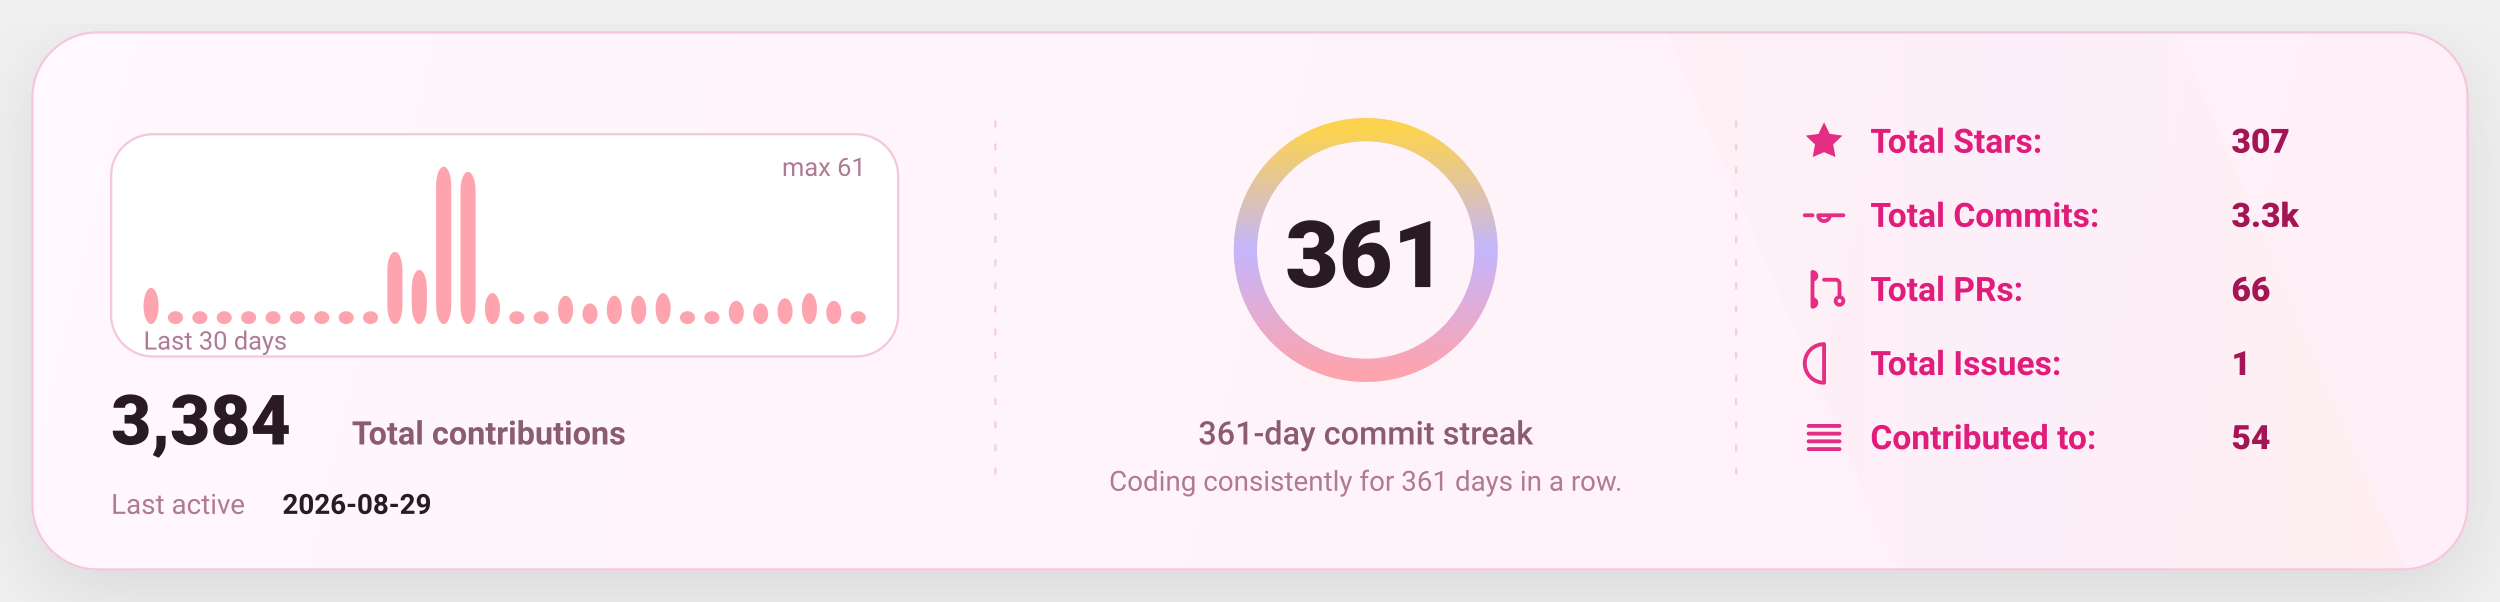
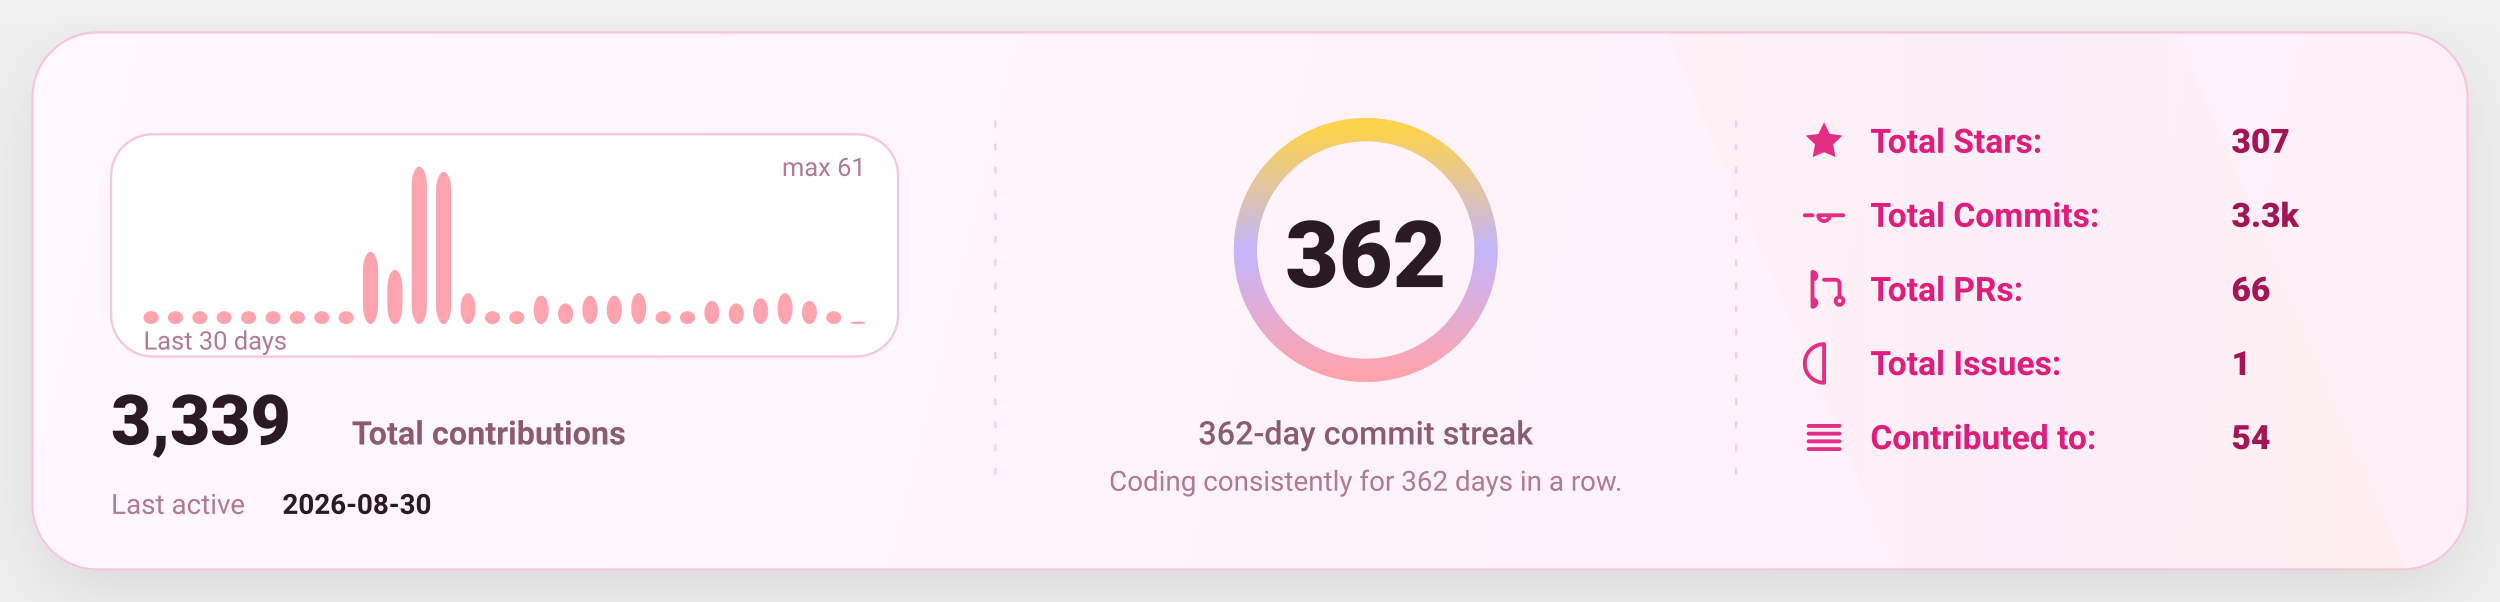
<svg xmlns="http://www.w3.org/2000/svg" width="1080" height="260" viewBox="0 0 1080 260" fill="none" role="img" aria-label="GitHub stats card">
  <defs>
    <linearGradient id="bg" x1="0" y1="0" x2="1080" y2="260" gradientUnits="userSpaceOnUse">
      <stop stop-color="#FFF8FC" />
      <stop offset="1" stop-color="#FFEFF8" />
    </linearGradient>
    <linearGradient id="accent" x1="0" y1="0" x2="1" y2="0">
      <stop offset="0" stop-color="#FDA4AF" />
      <stop offset="0.5" stop-color="#C4B5FD" />
      <stop offset="1" stop-color="#FCD34D" />
    </linearGradient>
    <linearGradient id="chartFill" x1="0" y1="0" x2="0" y2="1">
      <stop stop-color="#FDA4AF" stop-opacity="0.18" />
      <stop offset="1" stop-color="#FDA4AF" stop-opacity="0" />
    </linearGradient>
    <filter id="shadow" x="-20%" y="-20%" width="140%" height="140%">
      <feDropShadow dx="0" dy="10" stdDeviation="16" flood-color="#000000" flood-opacity="0.1" />
    </filter>
    <style>
      text { font-family: "Comic Sans MS","Trebuchet MS","Segoe UI",system-ui,-apple-system,Roboto,Helvetica,Arial,sans-serif; dominant-baseline: alphabetic; }
    </style>
  </defs>
  <rect x="14" y="14" width="1052" height="232" rx="28" fill="url(#bg)" stroke="#F4C7DD" stroke-width="1" filter="url(#shadow)" />
  <path d="M720 14     L940 14     L1040 246     L820 246 Z" fill="url(#accent)" opacity="0.04" />
  <line x1="430" y1="52" x2="430" y2="208" stroke="#F4C7DD" stroke-width="1" stroke-dasharray="3 7" opacity="0.85" />
  <line x1="430" y1="52" x2="430" y2="208" stroke="url(#accent)" stroke-width="1.4" stroke-dasharray="2 7" opacity="0.65" />
  <line x1="750" y1="52" x2="750" y2="208" stroke="#F4C7DD" stroke-width="1" stroke-dasharray="3 7" opacity="0.85" />
  <line x1="750" y1="52" x2="750" y2="208" stroke="url(#accent)" stroke-width="1.4" stroke-dasharray="2 7" opacity="0.65" />
  <g transform="translate(48,58)">
    <rect x="0" y="0" width="340" height="96" rx="18" fill="#FFFFFF" stroke="#F4C7DD" />
-     <rect x="14.00" y="66.39" width="6.53" height="15.61" rx="8.00" fill="#FDA4AF" />
+     <rect x="14.00" y="76.43" width="6.53" height="5.57" rx="8.00" fill="#FDA4AF" />
    <rect x="24.53" y="76.43" width="6.53" height="5.57" rx="8.00" fill="#FDA4AF" />
    <rect x="35.07" y="76.43" width="6.53" height="5.57" rx="8.00" fill="#FDA4AF" />
    <rect x="45.60" y="76.43" width="6.53" height="5.57" rx="8.00" fill="#FDA4AF" />
    <rect x="56.13" y="76.43" width="6.53" height="5.57" rx="8.00" fill="#FDA4AF" />
    <rect x="66.67" y="76.43" width="6.53" height="5.57" rx="8.00" fill="#FDA4AF" />
    <rect x="77.20" y="76.43" width="6.53" height="5.57" rx="8.00" fill="#FDA4AF" />
    <rect x="87.73" y="76.43" width="6.53" height="5.57" rx="8.00" fill="#FDA4AF" />
    <rect x="98.27" y="76.43" width="6.53" height="5.57" rx="8.00" fill="#FDA4AF" />
-     <rect x="108.80" y="76.43" width="6.53" height="5.57" rx="8.00" fill="#FDA4AF" />
-     <rect x="119.33" y="50.79" width="6.53" height="31.21" rx="8.00" fill="#FDA4AF" />
-     <rect x="129.87" y="58.59" width="6.53" height="23.41" rx="8.00" fill="#FDA4AF" />
-     <rect x="140.40" y="14.00" width="6.53" height="68.00" rx="8.00" fill="#FDA4AF" />
-     <rect x="150.93" y="16.23" width="6.53" height="65.77" rx="8.00" fill="#FDA4AF" />
-     <rect x="161.47" y="68.62" width="6.53" height="13.38" rx="8.00" fill="#FDA4AF" />
+     <rect x="108.80" y="50.79" width="6.53" height="31.21" rx="8.00" fill="#FDA4AF" />
+     <rect x="119.33" y="58.59" width="6.53" height="23.41" rx="8.00" fill="#FDA4AF" />
+     <rect x="129.87" y="14.00" width="6.53" height="68.00" rx="8.00" fill="#FDA4AF" />
+     <rect x="140.40" y="16.23" width="6.53" height="65.77" rx="8.00" fill="#FDA4AF" />
+     <rect x="150.93" y="68.62" width="6.53" height="13.38" rx="8.00" fill="#FDA4AF" />
+     <rect x="161.47" y="76.43" width="6.53" height="5.57" rx="8.00" fill="#FDA4AF" />
    <rect x="172.00" y="76.43" width="6.53" height="5.57" rx="8.00" fill="#FDA4AF" />
-     <rect x="182.53" y="76.43" width="6.53" height="5.57" rx="8.00" fill="#FDA4AF" />
-     <rect x="193.07" y="69.74" width="6.53" height="12.26" rx="8.00" fill="#FDA4AF" />
-     <rect x="203.60" y="73.08" width="6.53" height="8.92" rx="8.00" fill="#FDA4AF" />
+     <rect x="182.53" y="69.74" width="6.53" height="12.26" rx="8.00" fill="#FDA4AF" />
+     <rect x="193.07" y="73.08" width="6.53" height="8.92" rx="8.00" fill="#FDA4AF" />
+     <rect x="203.60" y="69.74" width="6.53" height="12.26" rx="8.00" fill="#FDA4AF" />
    <rect x="214.13" y="69.74" width="6.53" height="12.26" rx="8.00" fill="#FDA4AF" />
-     <rect x="224.67" y="69.74" width="6.53" height="12.26" rx="8.00" fill="#FDA4AF" />
-     <rect x="235.20" y="68.62" width="6.53" height="13.38" rx="8.00" fill="#FDA4AF" />
+     <rect x="224.67" y="68.62" width="6.53" height="13.38" rx="8.00" fill="#FDA4AF" />
+     <rect x="235.20" y="76.43" width="6.53" height="5.57" rx="8.00" fill="#FDA4AF" />
    <rect x="245.73" y="76.43" width="6.53" height="5.57" rx="8.00" fill="#FDA4AF" />
-     <rect x="256.27" y="76.43" width="6.53" height="5.57" rx="8.00" fill="#FDA4AF" />
-     <rect x="266.80" y="71.97" width="6.53" height="10.03" rx="8.00" fill="#FDA4AF" />
-     <rect x="277.33" y="73.08" width="6.53" height="8.92" rx="8.00" fill="#FDA4AF" />
-     <rect x="287.87" y="70.85" width="6.53" height="11.15" rx="8.00" fill="#FDA4AF" />
-     <rect x="298.40" y="68.62" width="6.53" height="13.38" rx="8.00" fill="#FDA4AF" />
-     <rect x="308.93" y="71.97" width="6.53" height="10.03" rx="8.00" fill="#FDA4AF" />
-     <rect x="319.47" y="76.43" width="6.53" height="5.57" rx="8.00" fill="#FDA4AF" />
+     <rect x="256.27" y="71.97" width="6.53" height="10.03" rx="8.00" fill="#FDA4AF" />
+     <rect x="266.80" y="73.08" width="6.53" height="8.92" rx="8.00" fill="#FDA4AF" />
+     <rect x="277.33" y="70.85" width="6.53" height="11.15" rx="8.00" fill="#FDA4AF" />
+     <rect x="287.87" y="68.62" width="6.53" height="13.38" rx="8.00" fill="#FDA4AF" />
+     <rect x="298.40" y="71.97" width="6.53" height="10.03" rx="8.00" fill="#FDA4AF" />
+     <rect x="308.93" y="76.43" width="6.53" height="5.57" rx="8.00" fill="#FDA4AF" />
+     <rect x="319.47" y="80.89" width="6.53" height="1.11" rx="8.00" fill="#FDA4AF" />
    <text x="14" y="93.00" fill="#B07A93" font-size="11">
      Last 30 days
    </text>
    <text x="326.00" y="18" text-anchor="end" fill="#B07A93" font-size="11">
      max 61
    </text>
    <g transform="translate(0,134)">
      <text x="0" y="0" fill="#2A1A23" font-size="30" font-weight="820">
-         3,384
+         3,339
      </text>
      <text x="104" y="0" fill="#8B5B72" font-size="14" font-weight="650">
        Total contributions
      </text>
      <text x="0" y="30" fill="#B07A93" font-size="12">
        Last active
      </text>
      <text x="74" y="30" fill="#2A1A23" font-size="12" font-weight="700">
-         2026-08-29
+         2026-08-30
      </text>
    </g>
  </g>
  <g>
    <circle cx="590" cy="108" r="52" stroke="#F4C7DD" stroke-width="10" />
    <circle cx="590" cy="108" r="52" stroke="url(#accent)" stroke-width="10" stroke-linecap="round" stroke-dasharray="326.73 326.73" transform="rotate(-90 590 108)" />
    <text x="590" y="124.00" text-anchor="middle" fill="#2A1A23" font-size="40" font-weight="900">
-       361
+       362
    </text>
    <text x="590" y="192.00" text-anchor="middle" fill="#8B5B72" font-size="14" font-weight="450">
-       361-day commit streak
+       362-day commit streak
    </text>
    <text x="590" y="212.00" text-anchor="middle" fill="#B07A93" font-size="12" font-weight="420">
-       Coding consistently for 361 days in a row.
+       Coding consistently for 362 days in a row.
    </text>
  </g>
  <g transform="translate(778,66)">
    <g transform="translate(0,0)">
      <g transform="translate(0,-15)">
        <svg x="0" y="0" width="20" height="20" viewBox="0 0 24 24" fill="none">
          <path d="M12 2.2l2.9 6 6.6.9-4.8 4.6 1.2 6.5L12 17.7 6.1 20.2l1.2-6.5-4.8-4.6 6.6-.9L12 2.2z" fill="#E11D7B" opacity="0.92" />
        </svg>
      </g>
      <text x="30" y="0" fill="#E11D7B" font-size="14.5" font-weight="650">
            Total Stars:
          </text>
      <text x="186" y="0" fill="#A31555" font-size="14.5" font-weight="850">
            307
          </text>
    </g>
    <g transform="translate(0,32)">
      <g transform="translate(0,-15)">
        <svg x="0" y="0" width="20" height="20" viewBox="0 0 24 24" fill="none">
          <path d="M9 12a3 3 0 1 0 6 0Zm-7 0h4m8 0h8" stroke="#E11D7B" stroke-width="2" stroke-linecap="round" stroke-linejoin="round" opacity="0.92" />
        </svg>
      </g>
      <text x="30" y="0" fill="#E11D7B" font-size="14.5" font-weight="650">
            Total Commits:
          </text>
      <text x="186" y="0" fill="#A31555" font-size="14.5" font-weight="850">
            3.3k
          </text>
    </g>
    <g transform="translate(0,64)">
      <g transform="translate(0,-15)">
        <svg x="0" y="0" width="20" height="20" viewBox="0 0 24 24" fill="none">
          <path d="M6 4v16m0-13a2 2 0 1 0 0-4Zm0 14a2 2 0 1 0 0-4Zm6-14h6a2 2 0 0 1 2 2v7m0 0a2 2 0 1 0 0 4 2 2 0 0 0 0-4Z" stroke="#E11D7B" stroke-width="2" stroke-linecap="round" stroke-linejoin="round" opacity="0.92" />
        </svg>
      </g>
      <text x="30" y="0" fill="#E11D7B" font-size="14.5" font-weight="650">
            Total PRs:
          </text>
      <text x="186" y="0" fill="#A31555" font-size="14.5" font-weight="850">
            66
          </text>
    </g>
    <g transform="translate(0,96)">
      <g transform="translate(0,-15)">
        <svg x="0" y="0" width="20" height="20" viewBox="0 0 24 24" fill="none">
          <path d="M12 2a10 10 0 1 0 0 20Zm0 6v6m0 4h.01" stroke="#E11D7B" stroke-width="2" stroke-linecap="round" stroke-linejoin="round" opacity="0.92" />
        </svg>
      </g>
      <text x="30" y="0" fill="#E11D7B" font-size="14.5" font-weight="650">
            Total Issues:
          </text>
      <text x="186" y="0" fill="#A31555" font-size="14.5" font-weight="850">
            1
          </text>
    </g>
    <g transform="translate(0,128)">
      <g transform="translate(0,-15)">
        <svg x="0" y="0" width="20" height="20" viewBox="0 0 24 24" fill="none">
          <path d="M4 6h16M4 10h16M4 14h16M4 18h16" stroke="#E11D7B" stroke-width="2" stroke-linecap="round" stroke-linejoin="round" opacity="0.92" />
        </svg>
      </g>
      <text x="30" y="0" fill="#E11D7B" font-size="14.5" font-weight="650">
            Contributed to:
          </text>
      <text x="186" y="0" fill="#A31555" font-size="14.5" font-weight="850">
            54
          </text>
    </g>
  </g>
</svg>
